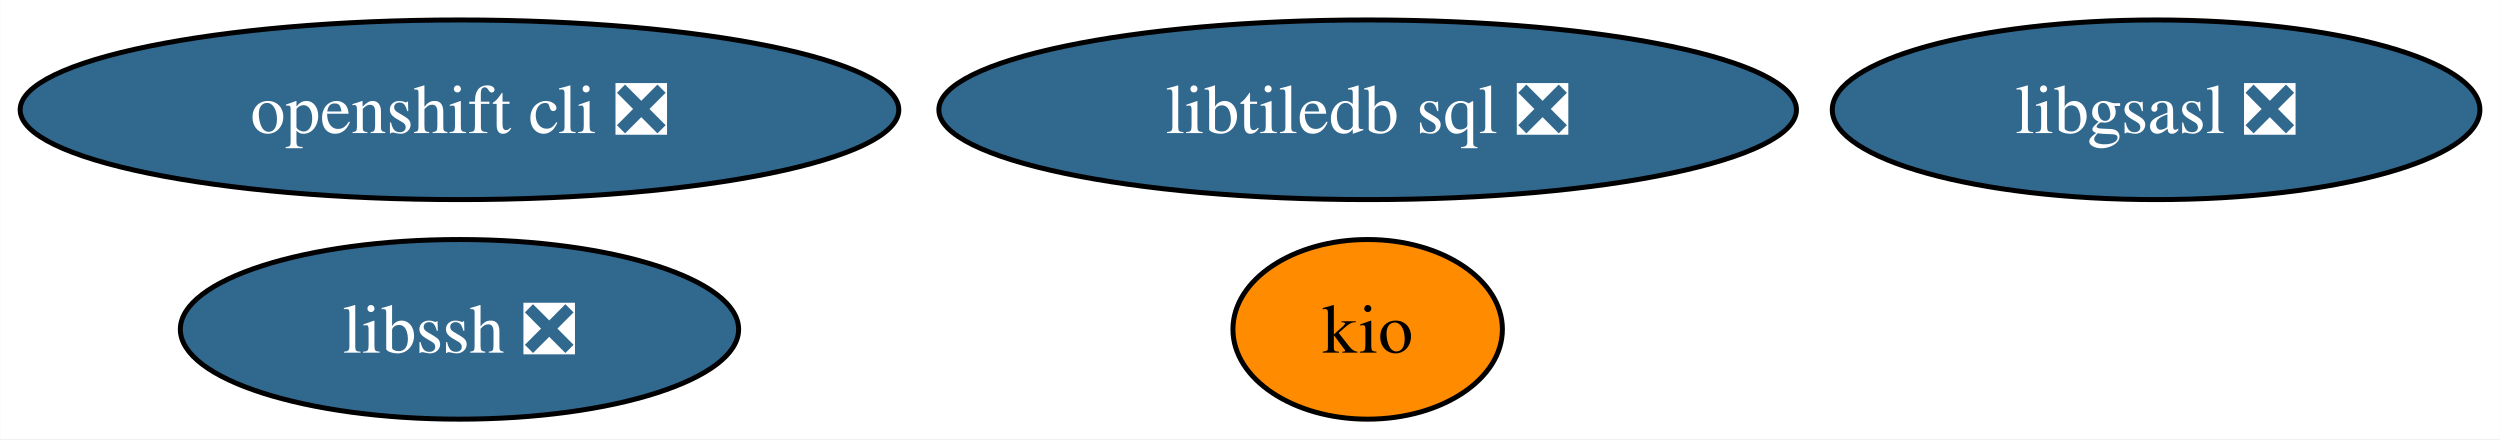
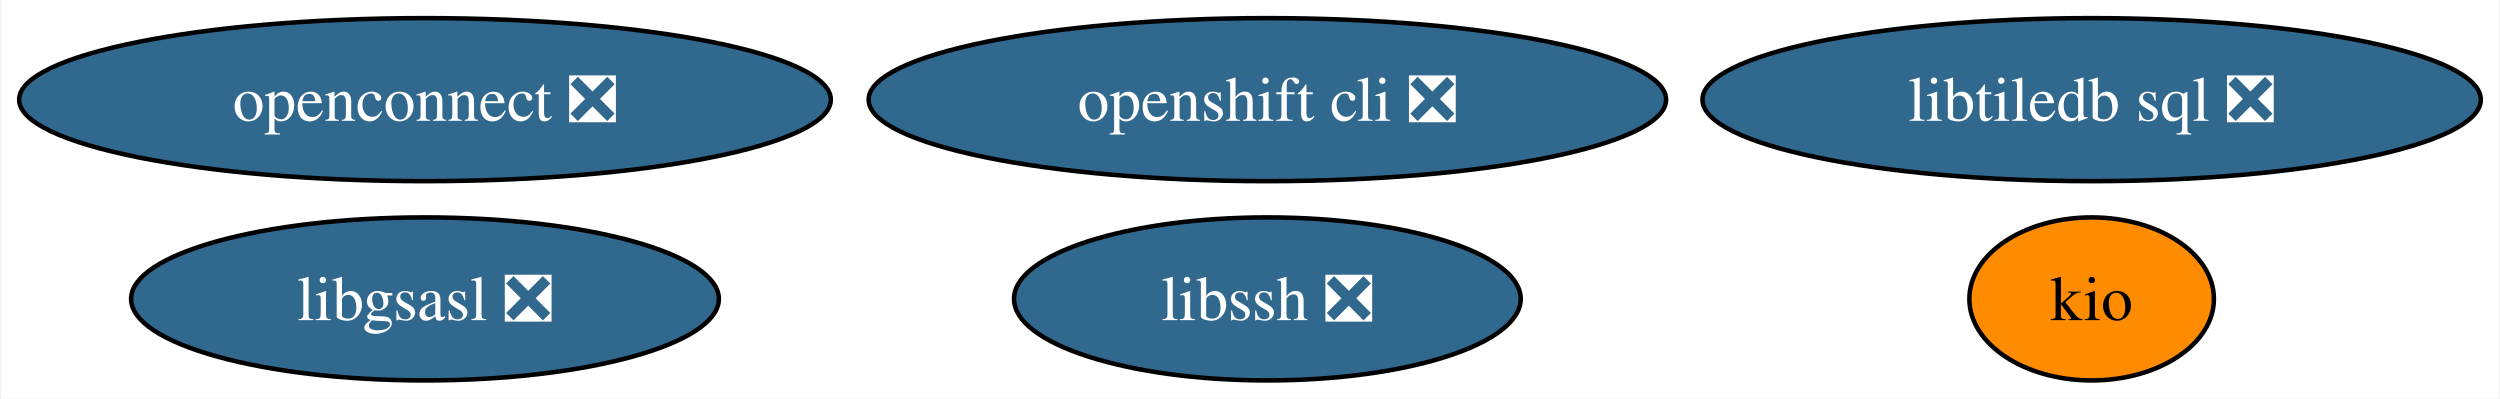
- <svg xmlns="http://www.w3.org/2000/svg" xmlns:xlink="http://www.w3.org/1999/xlink" width="501pt" height="88pt" viewBox="0.00 0.00 500.92 88.00">
+ <svg xmlns="http://www.w3.org/2000/svg" xmlns:xlink="http://www.w3.org/1999/xlink" width="552pt" height="88pt" viewBox="0.00 0.00 551.55 88.00">
  <g id="graph0" class="graph" transform="scale(1 1) rotate(0) translate(4 84)">
-     <polygon fill="white" stroke="none" points="-4,4 -4,-84 496.92,-84 496.92,4 -4,4" />
+     <polygon fill="white" stroke="none" points="-4,4 -4,-84 547.55,-84 547.55,4 -4,4" />
    <g id="node1" class="node">
      <g id="a_node1">
        <a xlink:href="https://github.com/conda-forge/libgsasl-feedstock/pull/28" xlink:title="libgsasl ❎">
-           <ellipse fill="#31688e" stroke="black" cx="428.04" cy="-62" rx="64.89" ry="18" />
-           <text text-anchor="middle" x="428.04" y="-57.33" font-family="Times,serif" font-size="14.00" fill="white">libgsasl ❎</text>
+           <ellipse fill="#31688e" stroke="black" cx="89.61" cy="-18" rx="64.89" ry="18" />
+           <text text-anchor="middle" x="89.61" y="-13.32" font-family="Times,serif" font-size="14.00" fill="white">libgsasl ❎</text>
        </a>
      </g>
    </g>
    <g id="node2" class="node">
      <g id="a_node2">
        <a xlink:href="https://github.com/conda-forge/libssh-feedstock/pull/20" xlink:title="libssh ❎">
-           <ellipse fill="#31688e" stroke="black" cx="88.04" cy="-18" rx="55.94" ry="18" />
-           <text text-anchor="middle" x="88.04" y="-13.32" font-family="Times,serif" font-size="14.00" fill="white">libssh ❎</text>
+           <ellipse fill="#31688e" stroke="black" cx="275.61" cy="-18" rx="55.94" ry="18" />
+           <text text-anchor="middle" x="275.61" y="-13.32" font-family="Times,serif" font-size="14.00" fill="white">libssh ❎</text>
        </a>
      </g>
    </g>
    <g id="node3" class="node">
      <g id="a_node3">
        <a xlink:href="https://github.com/conda-forge/openshift-cli-feedstock/pull/4" xlink:title="openshift cli ❎">
-           <ellipse fill="#31688e" stroke="black" cx="88.04" cy="-62" rx="88.04" ry="18" />
-           <text text-anchor="middle" x="88.04" y="-57.33" font-family="Times,serif" font-size="14.00" fill="white">openshift cli ❎</text>
+           <ellipse fill="#31688e" stroke="black" cx="275.61" cy="-62" rx="88.04" ry="18" />
+           <text text-anchor="middle" x="275.61" y="-57.33" font-family="Times,serif" font-size="14.00" fill="white">openshift cli ❎</text>
        </a>
      </g>
    </g>
    <g id="node4" class="node">
      <g id="a_node4">
        <a xlink:href="https://github.com/conda-forge/libtiledb-sql-feedstock/pull/138" xlink:title="libtiledb sql ❎">
-           <ellipse fill="#31688e" stroke="black" cx="270.04" cy="-62" rx="85.93" ry="18" />
-           <text text-anchor="middle" x="270.04" y="-57.33" font-family="Times,serif" font-size="14.00" fill="white">libtiledb sql ❎</text>
+           <ellipse fill="#31688e" stroke="black" cx="457.61" cy="-62" rx="85.93" ry="18" />
+           <text text-anchor="middle" x="457.61" y="-57.33" font-family="Times,serif" font-size="14.00" fill="white">libtiledb sql ❎</text>
        </a>
      </g>
    </g>
    <g id="node5" class="node">
      <g id="a_node5">
        <a xlink:href="https://github.com/conda-forge/kio-feedstock" xlink:title="kio">
-           <ellipse fill="#ff8c00" stroke="black" cx="270.04" cy="-18" rx="27" ry="18" />
-           <text text-anchor="middle" x="270.04" y="-13.32" font-family="Times,serif" font-size="14.00">kio</text>
+           <ellipse fill="#ff8c00" stroke="black" cx="457.61" cy="-18" rx="27" ry="18" />
+           <text text-anchor="middle" x="457.61" y="-13.32" font-family="Times,serif" font-size="14.00">kio</text>
+         </a>
+       </g>
+     </g>
+     <g id="node6" class="node">
+       <g id="a_node6">
+         <a xlink:href="https://github.com/conda-forge/openconnect-feedstock/pull/28" xlink:title="openconnect ❎">
+           <ellipse fill="#31688e" stroke="black" cx="89.61" cy="-62" rx="89.61" ry="18" />
+           <text text-anchor="middle" x="89.61" y="-57.33" font-family="Times,serif" font-size="14.00" fill="white">openconnect ❎</text>
        </a>
      </g>
    </g>
  </g>
</svg>
